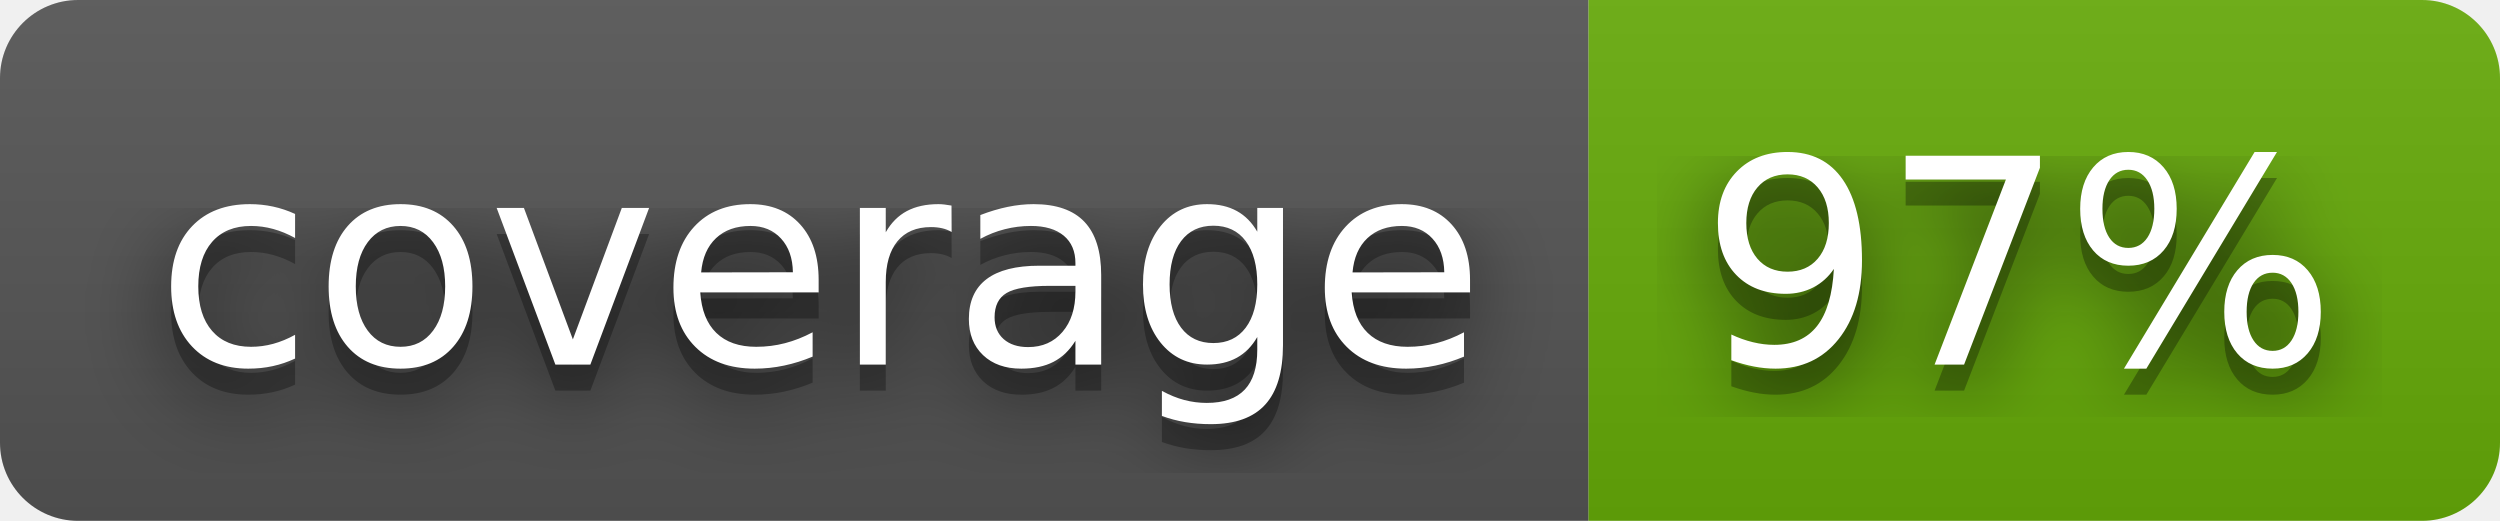
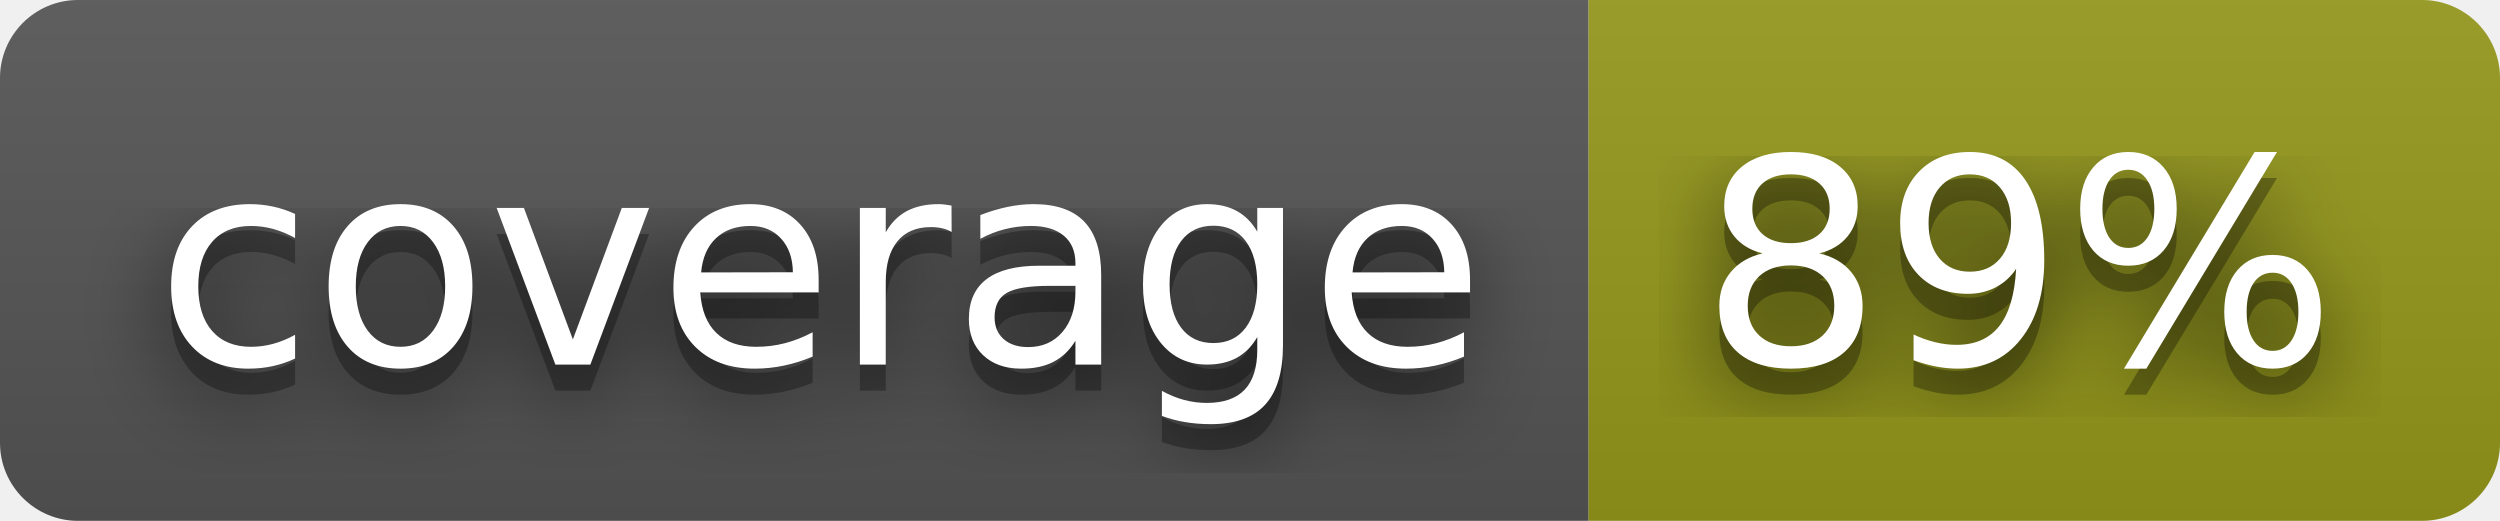
- <svg xmlns="http://www.w3.org/2000/svg" width="96" height="20" role="img" aria-label="coverage: 97%">
+ <svg xmlns="http://www.w3.org/2000/svg" width="96" height="20" role="img" aria-label="coverage: 89%">
  <filter id="blur">
    <feGaussianBlur stdDeviation="16" />
  </filter>
  <linearGradient id="s" x2="0" y2="100%">
    <stop offset="0" stop-color="#bbb" stop-opacity=".1" />
    <stop offset="1" stop-opacity=".1" />
  </linearGradient>
  <clipPath id="r">
    <rect width="96" height="20" rx="3" />
  </clipPath>
  <g clip-path="url(#r)">
    <rect width="61" height="20" fill="#555" />
-     <rect x="61" width="35" height="20" fill="#67ac09" />
+     <rect x="61" width="35" height="20" fill="#95991a" />
    <rect width="96" height="20" fill="url(#s)" />
  </g>
  <g fill="#fff" text-anchor="middle" font-family="Verdana,Geneva,DejaVu Sans,sans-serif" text-rendering="geometricPrecision" font-size="110">
    <g transform="scale(.1)">
      <g aria-hidden="true" fill="#010101">
        <text x="315" y="150" fill-opacity=".8" filter="url(#blur)" textLength="510">coverage</text>
        <text x="315" y="150" fill-opacity=".3" textLength="510">coverage</text>
      </g>
      <text x="315" y="140" textLength="510">coverage</text>
    </g>
    <g transform="scale(.1)">
      <g aria-hidden="true" fill="#010101">
-         <text x="775" y="150" fill-opacity=".8" filter="url(#blur)" textLength="250">97%</text>
-         <text x="775" y="150" fill-opacity=".3" textLength="250">97%</text>
+         <text x="775" y="150" fill-opacity=".8" filter="url(#blur)" textLength="250">89%</text>
+         <text x="775" y="150" fill-opacity=".3" textLength="250">89%</text>
      </g>
-       <text x="775" y="140" textLength="250">97%</text>
+       <text x="775" y="140" textLength="250">89%</text>
    </g>
  </g>
</svg>
